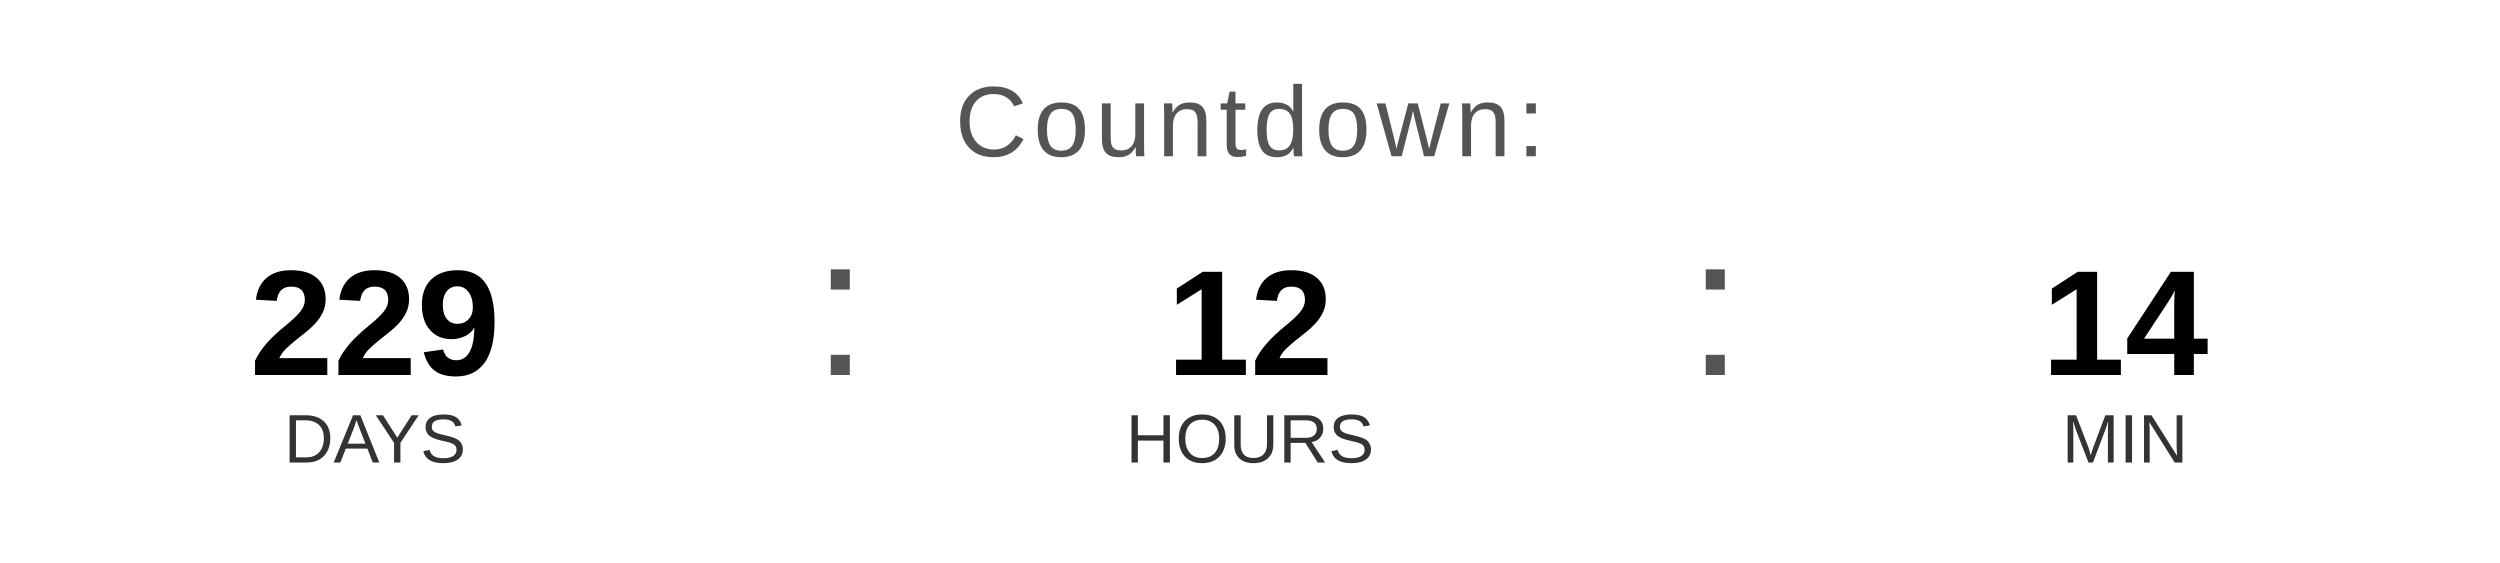
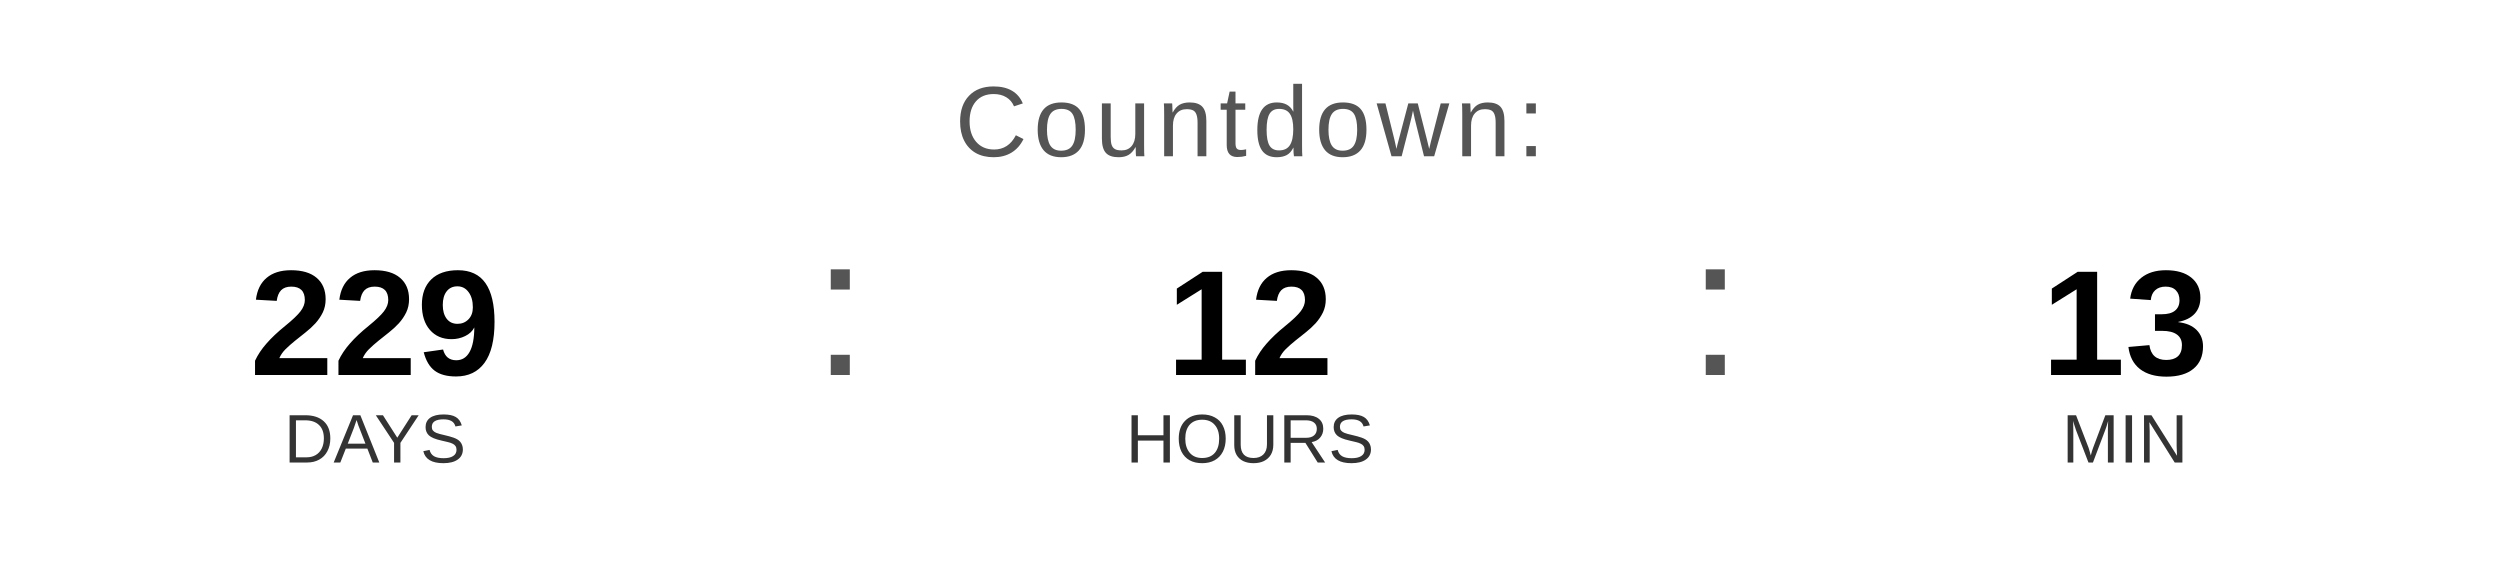
<svg xmlns="http://www.w3.org/2000/svg" width="400" height="90" viewBox="0 0 400 90">
  <text x="200" y="25" font-family="Arial, Helvetica, sans-serif" font-size="16" fill="#555555" text-anchor="middle" letter-spacing="1">
    Countdown:
  </text>
  <text x="60" y="60" font-family="Arial, Helvetica, sans-serif" font-size="24" font-weight="bold" fill="#000000" text-anchor="middle">229</text>
  <text x="60" y="74" font-family="Arial, Helvetica, sans-serif" font-size="11" fill="#333333" text-anchor="middle">DAYS</text>
  <text x="130" y="60" font-family="Arial, sans-serif" font-size="32" fill="#555555">:</text>
  <text x="200" y="60" font-family="Arial, Helvetica, sans-serif" font-size="24" font-weight="bold" fill="#000000" text-anchor="middle">12</text>
  <text x="200" y="74" font-family="Arial, Helvetica, sans-serif" font-size="11" fill="#333333" text-anchor="middle">HOURS</text>
  <text x="270" y="60" font-family="Arial, sans-serif" font-size="32" fill="#555555">:</text>
-   <text x="340" y="60" font-family="Arial, Helvetica, sans-serif" font-size="24" font-weight="bold" fill="#000000" text-anchor="middle">14</text>
+   <text x="340" y="60" font-family="Arial, Helvetica, sans-serif" font-size="24" font-weight="bold" fill="#000000" text-anchor="middle">13</text>
  <text x="340" y="74" font-family="Arial, Helvetica, sans-serif" font-size="11" fill="#333333" text-anchor="middle">MIN</text>
</svg>
